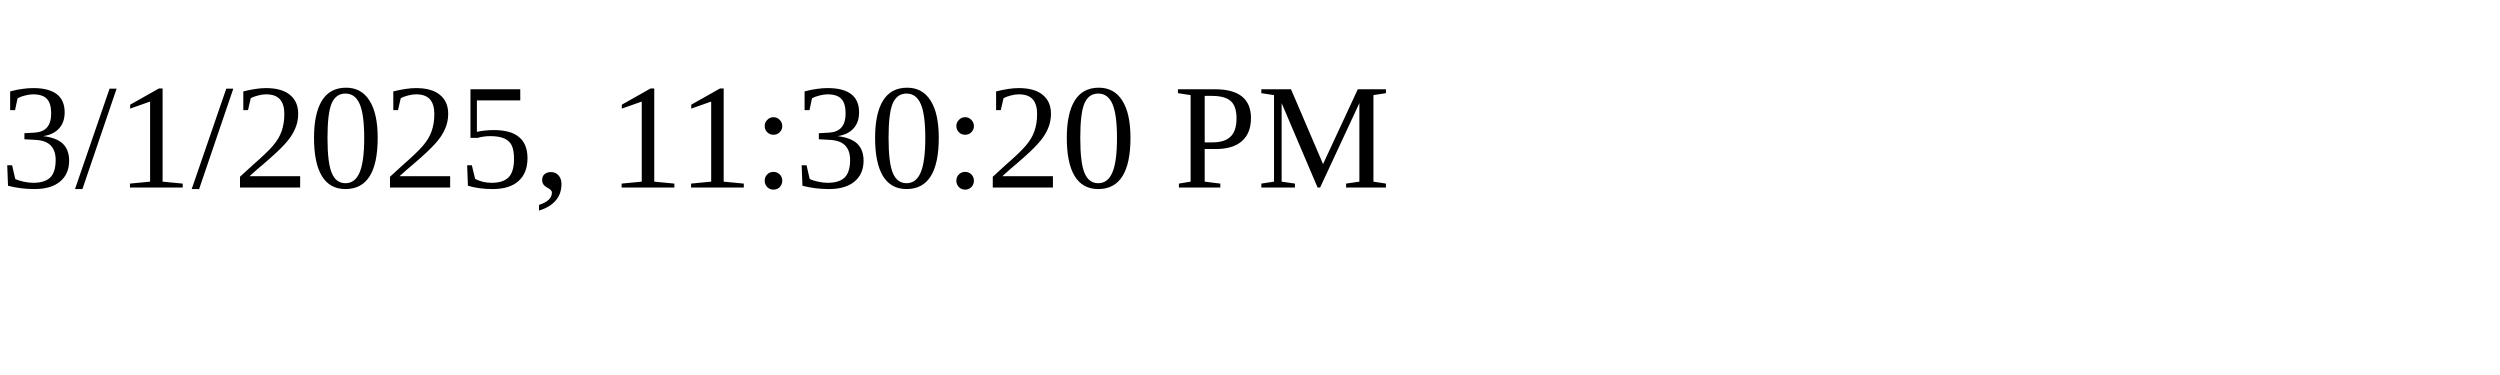
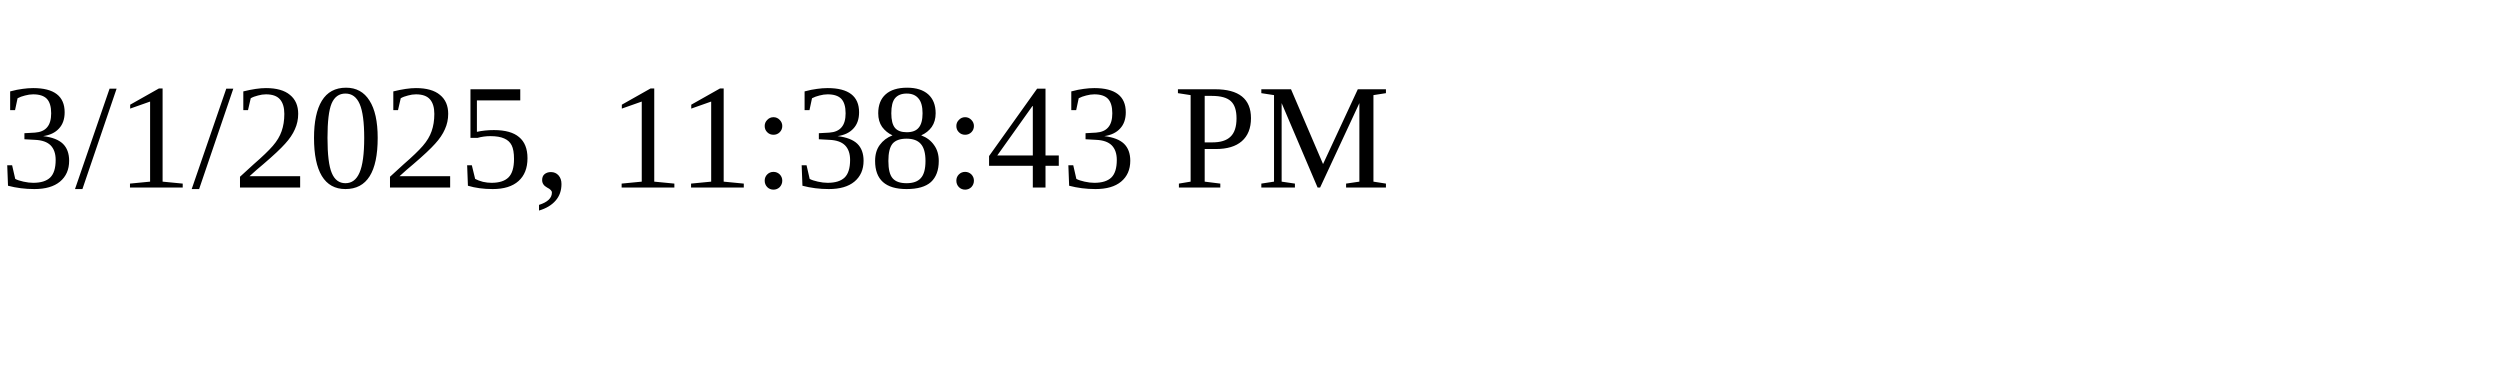
<svg xmlns="http://www.w3.org/2000/svg" height="30" width="200">
-   <text x="0" y="15">3/1/2025, 11:30:20 PM</text>
+   <text x="0" y="15">3/1/2025, 11:38:43 PM</text>
</svg>
